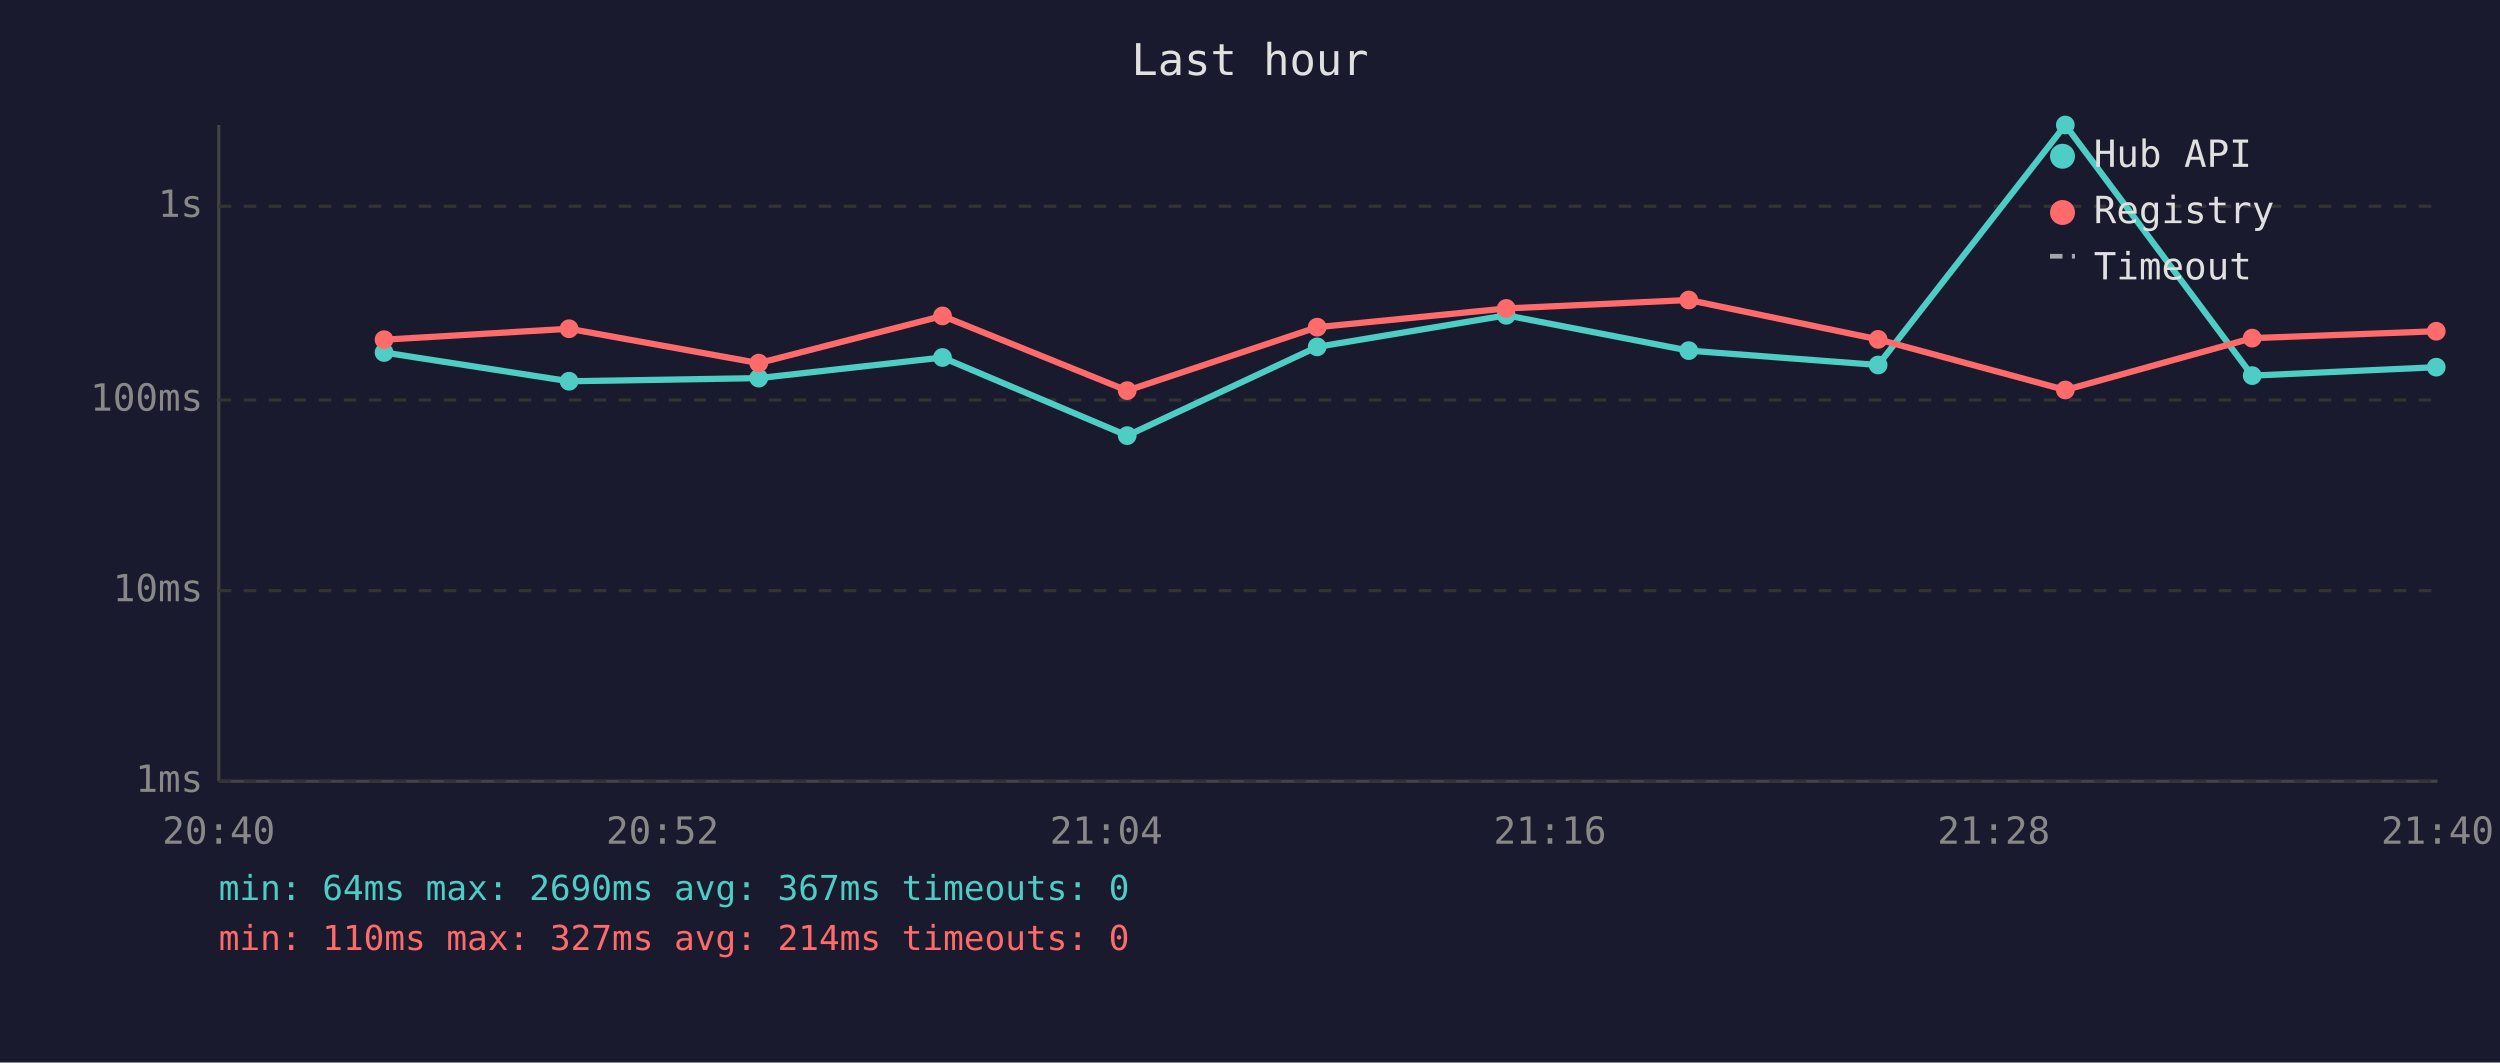
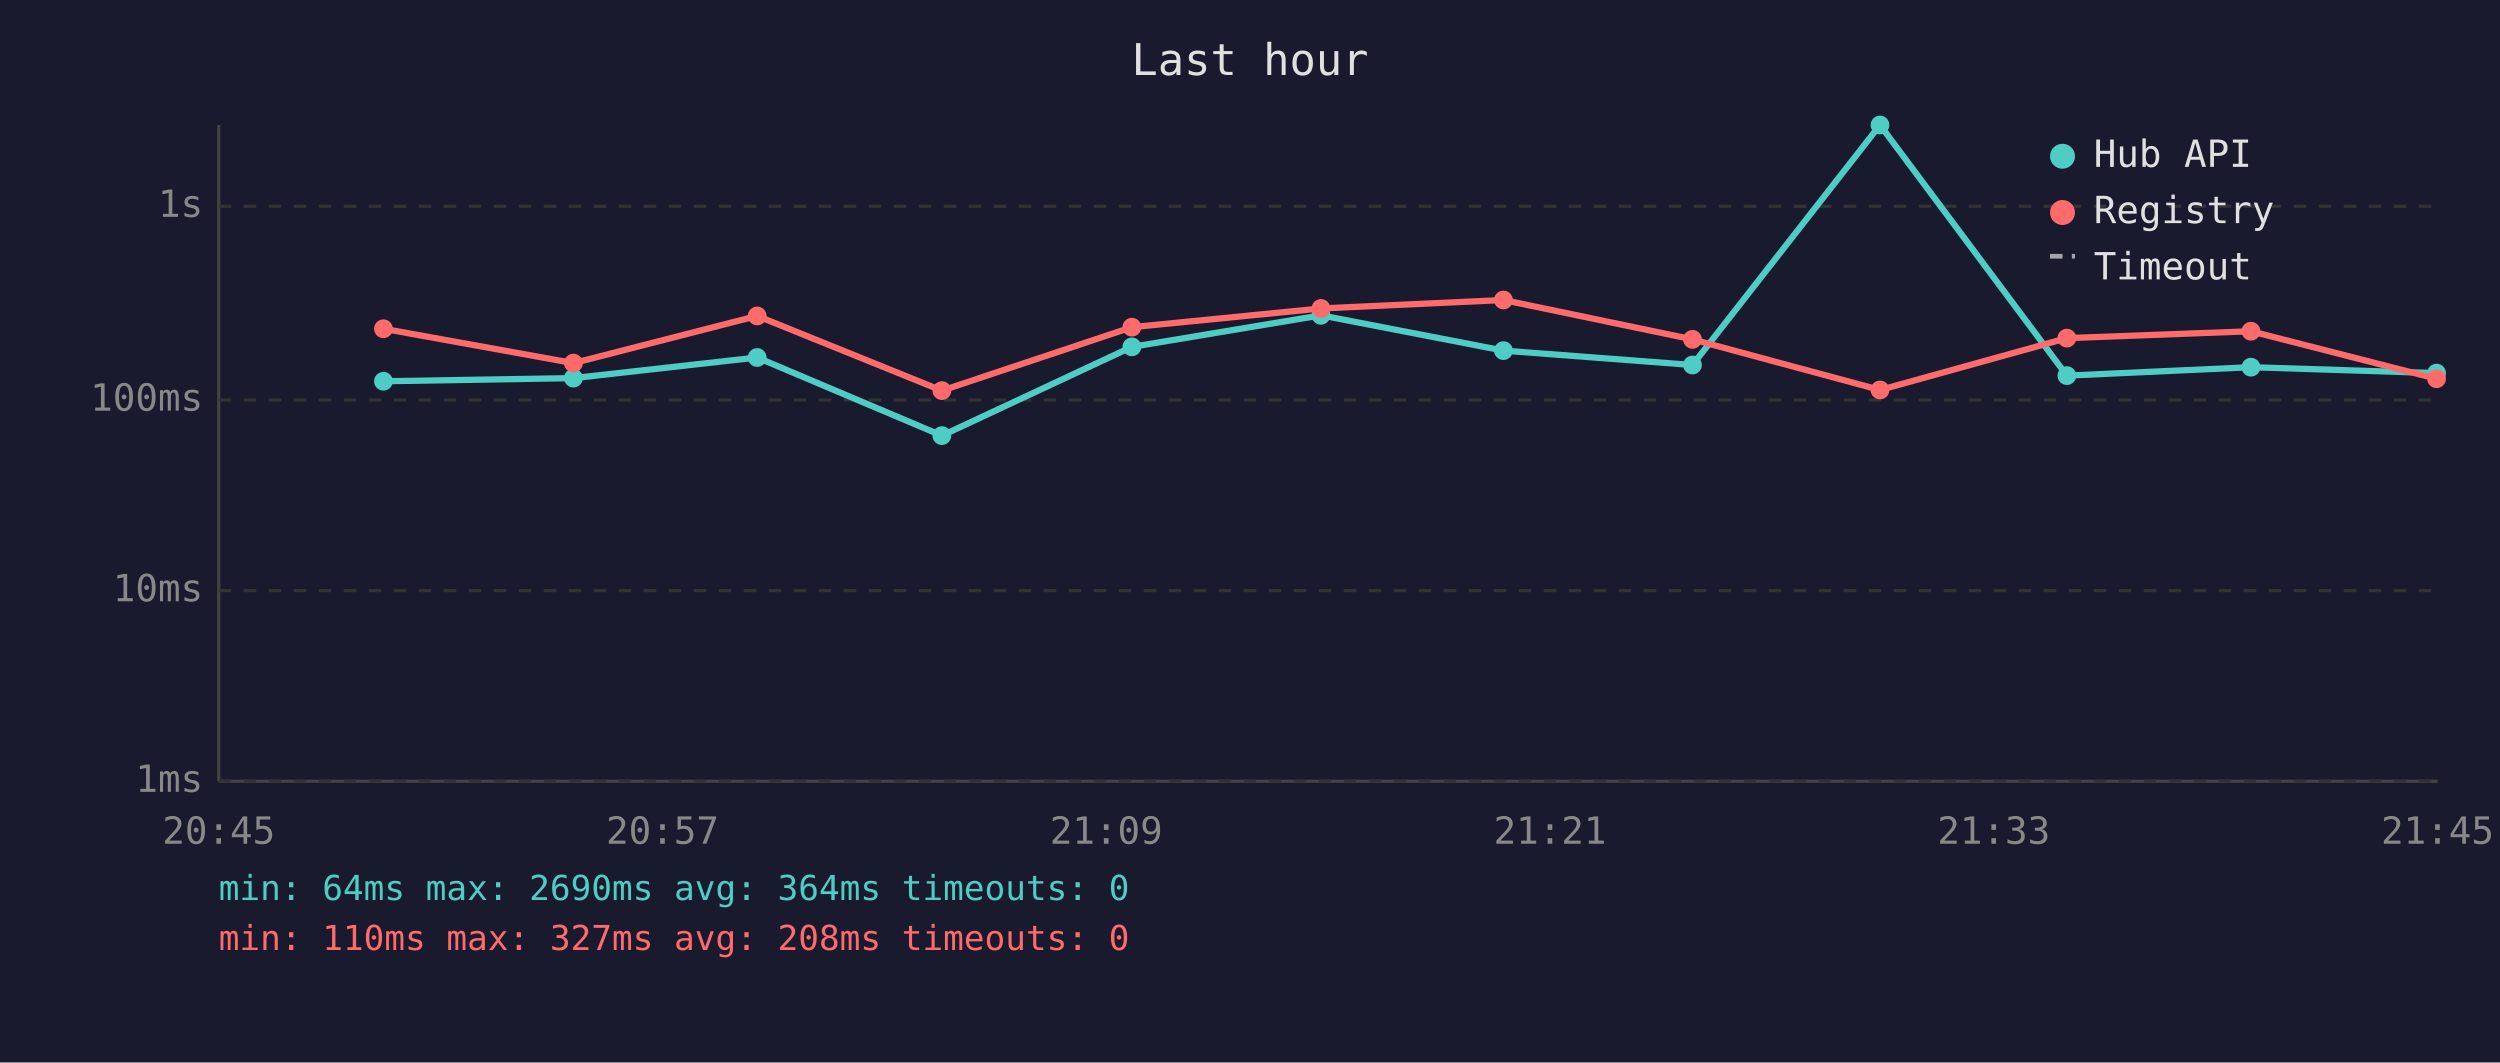
<svg xmlns="http://www.w3.org/2000/svg" viewBox="0 0 800 340" font-family="monospace" font-size="12">
  <rect width="800" height="340" fill="#1a1a2e" />
  <text x="400" y="24" fill="#e0e0e0" font-size="14" text-anchor="middle">Last hour</text>
  <line x1="70" y1="40" x2="70" y2="250" stroke="#444" stroke-width="1" />
  <line x1="70" y1="250" x2="780" y2="250" stroke="#444" stroke-width="1" />
  <line x1="70" y1="250" x2="780" y2="250" stroke="#333" stroke-width="1" stroke-dasharray="4" />
  <text x="65" y="250" fill="#888" text-anchor="end" dominant-baseline="middle">1ms</text>
  <line x1="70" y1="189" x2="780" y2="189" stroke="#333" stroke-width="1" stroke-dasharray="4" />
  <text x="65" y="189" fill="#888" text-anchor="end" dominant-baseline="middle">10ms</text>
  <line x1="70" y1="128" x2="780" y2="128" stroke="#333" stroke-width="1" stroke-dasharray="4" />
  <text x="65" y="128" fill="#888" text-anchor="end" dominant-baseline="middle">100ms</text>
  <line x1="70" y1="66" x2="780" y2="66" stroke="#333" stroke-width="1" stroke-dasharray="4" />
  <text x="65" y="66" fill="#888" text-anchor="end" dominant-baseline="middle">1s</text>
-   <text x="70" y="270" fill="#888" text-anchor="middle">20:40</text>
-   <text x="212" y="270" fill="#888" text-anchor="middle">20:52</text>
-   <text x="354" y="270" fill="#888" text-anchor="middle">21:04</text>
-   <text x="496" y="270" fill="#888" text-anchor="middle">21:16</text>
-   <text x="638" y="270" fill="#888" text-anchor="middle">21:28</text>
-   <text x="780" y="270" fill="#888" text-anchor="middle">21:40</text>
-   <polyline points="122.9,112.8 182.1,122.0 242.8,121.0 301.6,114.4 360.7,139.4 421.5,111.0 482.0,100.9 540.4,112.2 601.0,116.8 660.9,40.0 720.7,120.2 779.6,117.5" fill="none" stroke="#4ecdc4" stroke-width="2" opacity="1" />
-   <circle cx="122.9" cy="112.8" r="3" fill="#4ecdc4" />
-   <circle cx="182.1" cy="122.0" r="3" fill="#4ecdc4" />
-   <circle cx="242.8" cy="121.0" r="3" fill="#4ecdc4" />
-   <circle cx="301.6" cy="114.4" r="3" fill="#4ecdc4" />
-   <circle cx="360.7" cy="139.4" r="3" fill="#4ecdc4" />
-   <circle cx="421.5" cy="111.0" r="3" fill="#4ecdc4" />
-   <circle cx="482.0" cy="100.9" r="3" fill="#4ecdc4" />
-   <circle cx="540.4" cy="112.2" r="3" fill="#4ecdc4" />
-   <circle cx="601.0" cy="116.8" r="3" fill="#4ecdc4" />
-   <circle cx="660.9" cy="40.0" r="3" fill="#4ecdc4" />
-   <circle cx="720.7" cy="120.2" r="3" fill="#4ecdc4" />
-   <circle cx="779.6" cy="117.5" r="3" fill="#4ecdc4" />
-   <polyline points="122.9,108.7 182.1,105.2 242.8,116.2 301.6,101.1 360.7,125.0 421.5,104.7 482.0,98.7 540.4,96.0 601.0,108.6 660.9,124.8 720.7,108.2 779.6,106.0" fill="none" stroke="#ff6b6b" stroke-width="2" opacity="1" />
-   <circle cx="122.9" cy="108.7" r="3" fill="#ff6b6b" />
-   <circle cx="182.1" cy="105.2" r="3" fill="#ff6b6b" />
-   <circle cx="242.8" cy="116.2" r="3" fill="#ff6b6b" />
-   <circle cx="301.6" cy="101.1" r="3" fill="#ff6b6b" />
-   <circle cx="360.7" cy="125.0" r="3" fill="#ff6b6b" />
-   <circle cx="421.5" cy="104.7" r="3" fill="#ff6b6b" />
-   <circle cx="482.0" cy="98.7" r="3" fill="#ff6b6b" />
-   <circle cx="540.4" cy="96.0" r="3" fill="#ff6b6b" />
-   <circle cx="601.0" cy="108.6" r="3" fill="#ff6b6b" />
-   <circle cx="660.9" cy="124.8" r="3" fill="#ff6b6b" />
-   <circle cx="720.7" cy="108.2" r="3" fill="#ff6b6b" />
-   <circle cx="779.6" cy="106.0" r="3" fill="#ff6b6b" />
+   <text x="70" y="270" fill="#888" text-anchor="middle">20:45</text>
+   <text x="212" y="270" fill="#888" text-anchor="middle">20:57</text>
+   <text x="354" y="270" fill="#888" text-anchor="middle">21:09</text>
+   <text x="496" y="270" fill="#888" text-anchor="middle">21:21</text>
+   <text x="638" y="270" fill="#888" text-anchor="middle">21:33</text>
+   <text x="780" y="270" fill="#888" text-anchor="middle">21:45</text>
+   <polyline points="122.7,122.0 183.5,121.0 242.3,114.4 301.4,139.4 362.2,111.0 422.7,100.9 481.1,112.2 541.6,116.8 601.6,40.0 661.4,120.2 720.3,117.5 779.7,119.4" fill="none" stroke="#4ecdc4" stroke-width="2" opacity="1" />
+   <circle cx="122.7" cy="122.0" r="3" fill="#4ecdc4" />
+   <circle cx="183.5" cy="121.0" r="3" fill="#4ecdc4" />
+   <circle cx="242.3" cy="114.4" r="3" fill="#4ecdc4" />
+   <circle cx="301.4" cy="139.4" r="3" fill="#4ecdc4" />
+   <circle cx="362.2" cy="111.0" r="3" fill="#4ecdc4" />
+   <circle cx="422.7" cy="100.9" r="3" fill="#4ecdc4" />
+   <circle cx="481.1" cy="112.2" r="3" fill="#4ecdc4" />
+   <circle cx="541.6" cy="116.8" r="3" fill="#4ecdc4" />
+   <circle cx="601.6" cy="40.0" r="3" fill="#4ecdc4" />
+   <circle cx="661.4" cy="120.2" r="3" fill="#4ecdc4" />
+   <circle cx="720.3" cy="117.5" r="3" fill="#4ecdc4" />
+   <circle cx="779.7" cy="119.4" r="3" fill="#4ecdc4" />
+   <polyline points="122.7,105.2 183.5,116.2 242.3,101.1 301.4,125.0 362.2,104.7 422.7,98.7 481.1,96.0 541.6,108.6 601.6,124.8 661.4,108.2 720.3,106.0 779.7,121.2" fill="none" stroke="#ff6b6b" stroke-width="2" opacity="1" />
+   <circle cx="122.7" cy="105.2" r="3" fill="#ff6b6b" />
+   <circle cx="183.5" cy="116.2" r="3" fill="#ff6b6b" />
+   <circle cx="242.3" cy="101.1" r="3" fill="#ff6b6b" />
+   <circle cx="301.4" cy="125.0" r="3" fill="#ff6b6b" />
+   <circle cx="362.2" cy="104.7" r="3" fill="#ff6b6b" />
+   <circle cx="422.7" cy="98.7" r="3" fill="#ff6b6b" />
+   <circle cx="481.1" cy="96.0" r="3" fill="#ff6b6b" />
+   <circle cx="541.6" cy="108.6" r="3" fill="#ff6b6b" />
+   <circle cx="601.6" cy="124.8" r="3" fill="#ff6b6b" />
+   <circle cx="661.4" cy="108.2" r="3" fill="#ff6b6b" />
+   <circle cx="720.3" cy="106.0" r="3" fill="#ff6b6b" />
+   <circle cx="779.7" cy="121.2" r="3" fill="#ff6b6b" />
  <circle cx="660" cy="50" r="4" fill="#4ecdc4" />
  <text x="670" y="50" fill="#e0e0e0" dominant-baseline="middle">Hub API</text>
  <circle cx="660" cy="68" r="4" fill="#ff6b6b" />
  <text x="670" y="68" fill="#e0e0e0" dominant-baseline="middle">Registry</text>
  <line x1="656" y1="82" x2="664" y2="82" stroke="#e0e0e0" stroke-width="1.5" stroke-dasharray="4,3" opacity="0.7" />
  <text x="670" y="86" fill="#e0e0e0" dominant-baseline="middle">Timeout</text>
-   <text x="70" y="288" fill="#4ecdc4" font-size="11">min: 64ms  max: 2690ms  avg: 367ms  timeouts: 0</text>
-   <text x="70" y="304" fill="#ff6b6b" font-size="11">min: 110ms  max: 327ms  avg: 214ms  timeouts: 0</text>
+   <text x="70" y="288" fill="#4ecdc4" font-size="11">min: 64ms  max: 2690ms  avg: 364ms  timeouts: 0</text>
+   <text x="70" y="304" fill="#ff6b6b" font-size="11">min: 110ms  max: 327ms  avg: 208ms  timeouts: 0</text>
</svg>
